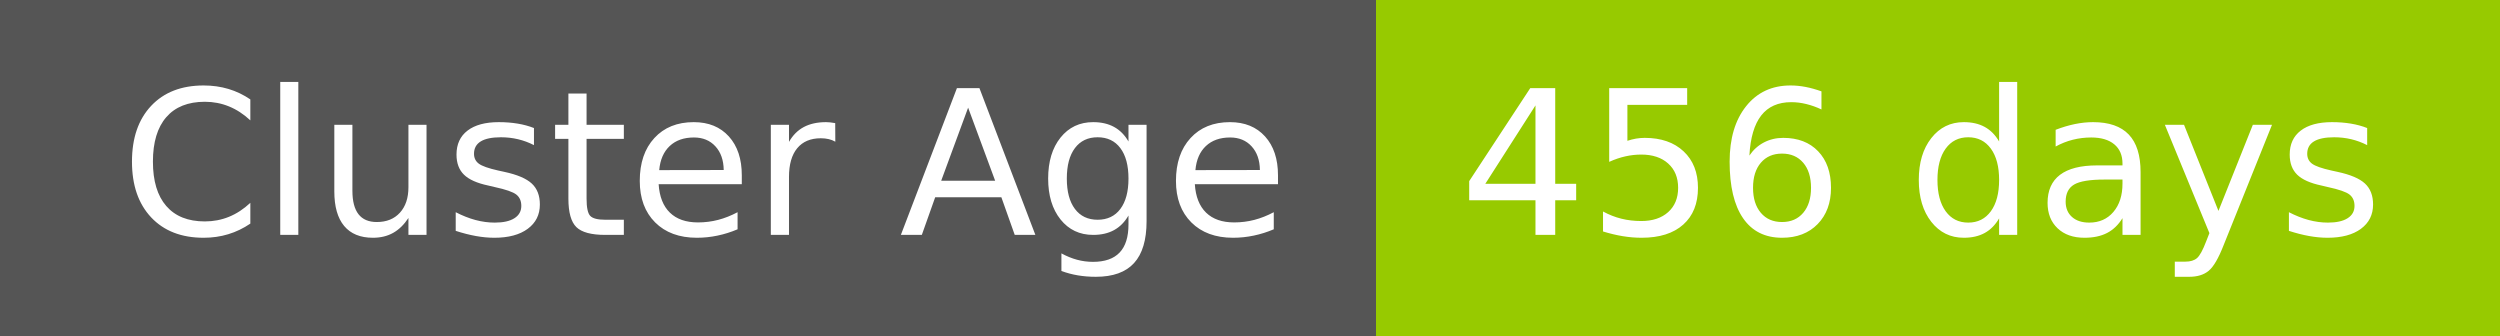
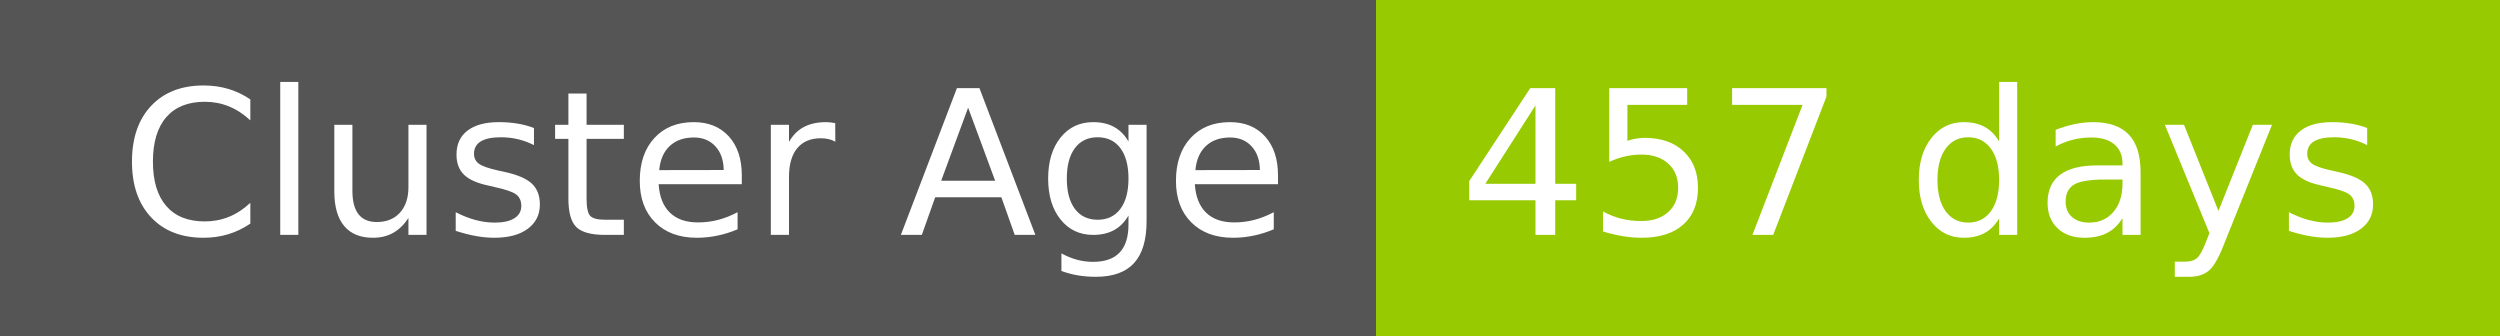
- <svg xmlns="http://www.w3.org/2000/svg" width="149" height="20" role="img" aria-label="Cluster Age: 456 days">
+ <svg xmlns="http://www.w3.org/2000/svg" width="149" height="20" role="img" aria-label="Cluster Age: 457 days">
  <g shape-rendering="crispEdges">
    <rect width="82" height="20" fill="#555" />
    <rect x="82" width="67" height="20" fill="#97ca00" />
  </g>
  <g fill="#fff" text-anchor="middle" font-family="Verdana,Geneva,DejaVu Sans,sans-serif" text-rendering="geometricPrecision" font-size="120">
    <text x="420" y="140" transform="scale(.1)" fill="#fff" textLength="694">Cluster Age</text>
-     <text x="1145" y="140" transform="scale(.1)" fill="#fff" textLength="551">456 days</text>
+     <text x="1145" y="140" transform="scale(.1)" fill="#fff" textLength="551">457 days</text>
  </g>
</svg>
